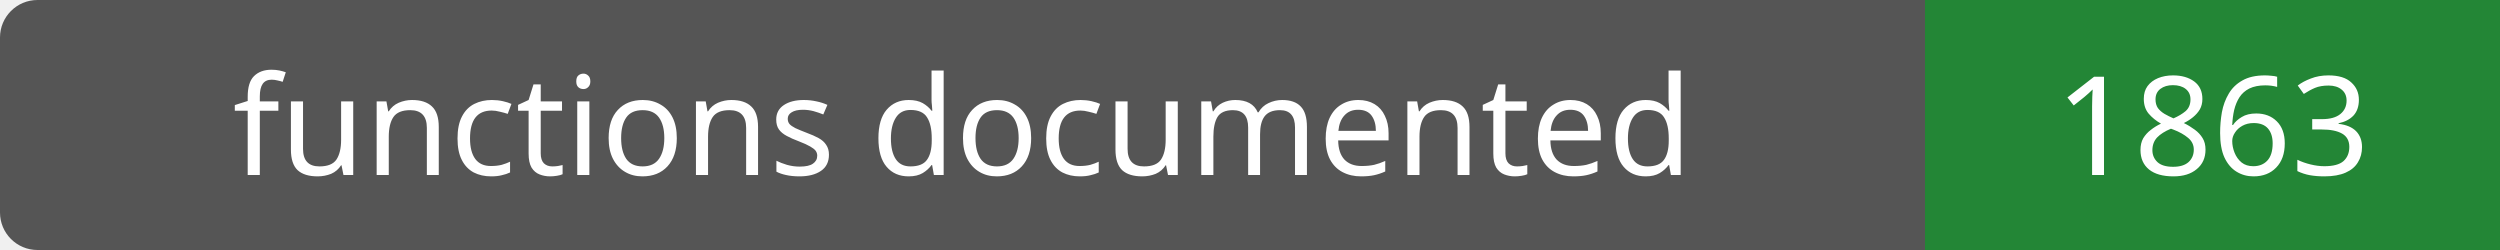
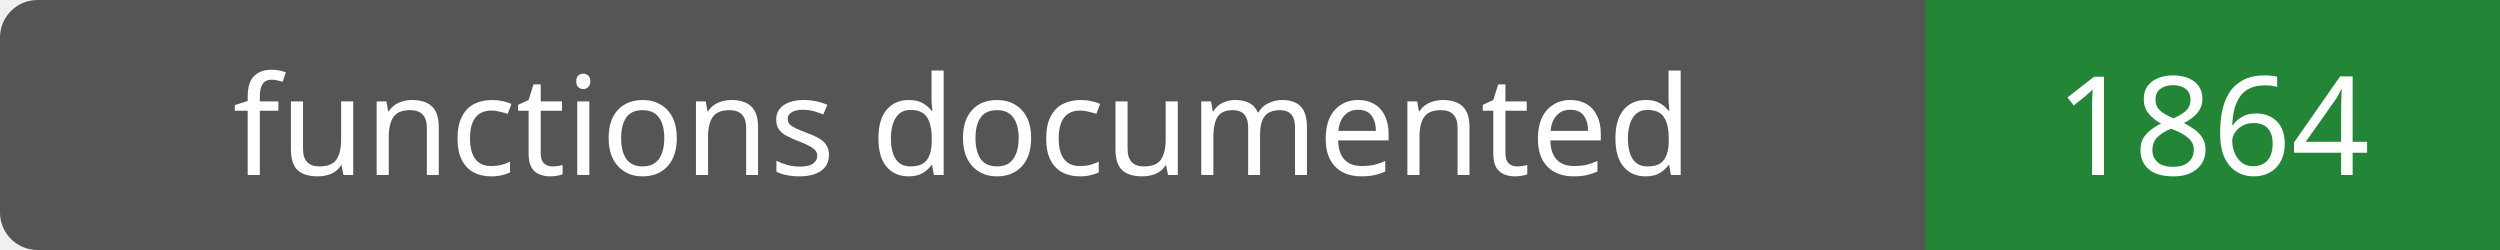
- <svg xmlns="http://www.w3.org/2000/svg" width="200" height="20" role="img" aria-label="functions documented: 1863">
+ <svg xmlns="http://www.w3.org/2000/svg" width="200" height="20" role="img" aria-label="functions documented: 1864">
  <rect width="200" height="20" rx="3" fill="#555" />
  <path fill="#238636" d="M154 0h46v20H154z" />
  <g fill="#fff" text-anchor="middle" font-family="Verdana,sans-serif" font-size="11">
    <text x="77.0" y="14">functions documented</text>
-     <text x="177.0" y="14">1863</text>
+     <text x="177.0" y="14">1864</text>
  </g>
</svg>
